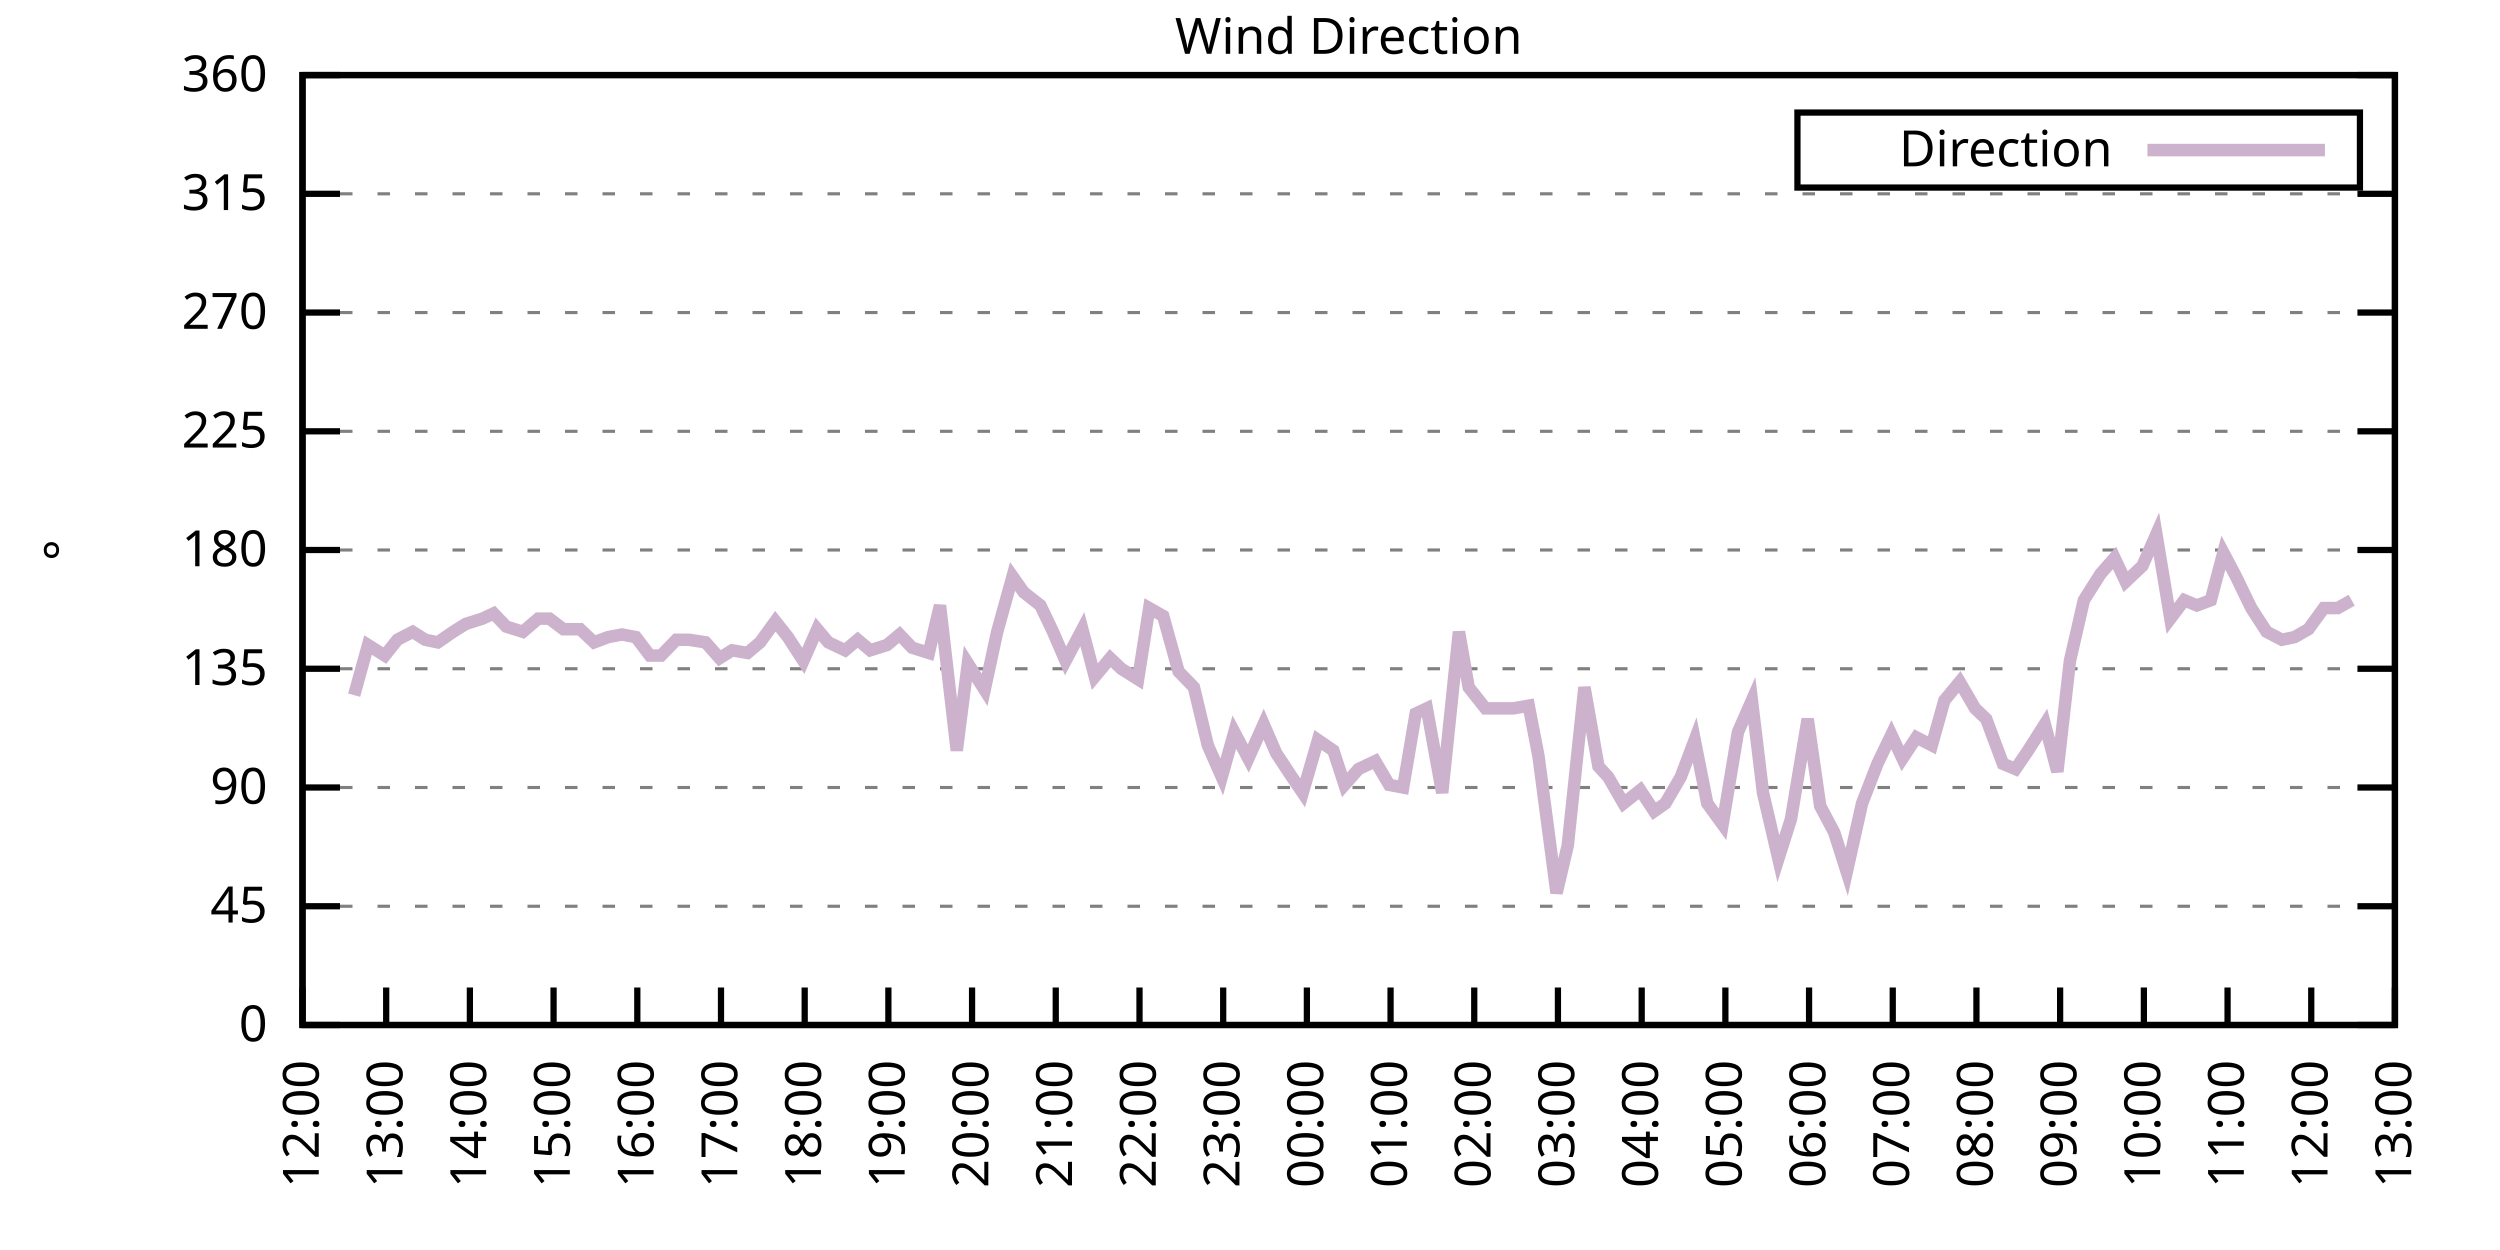
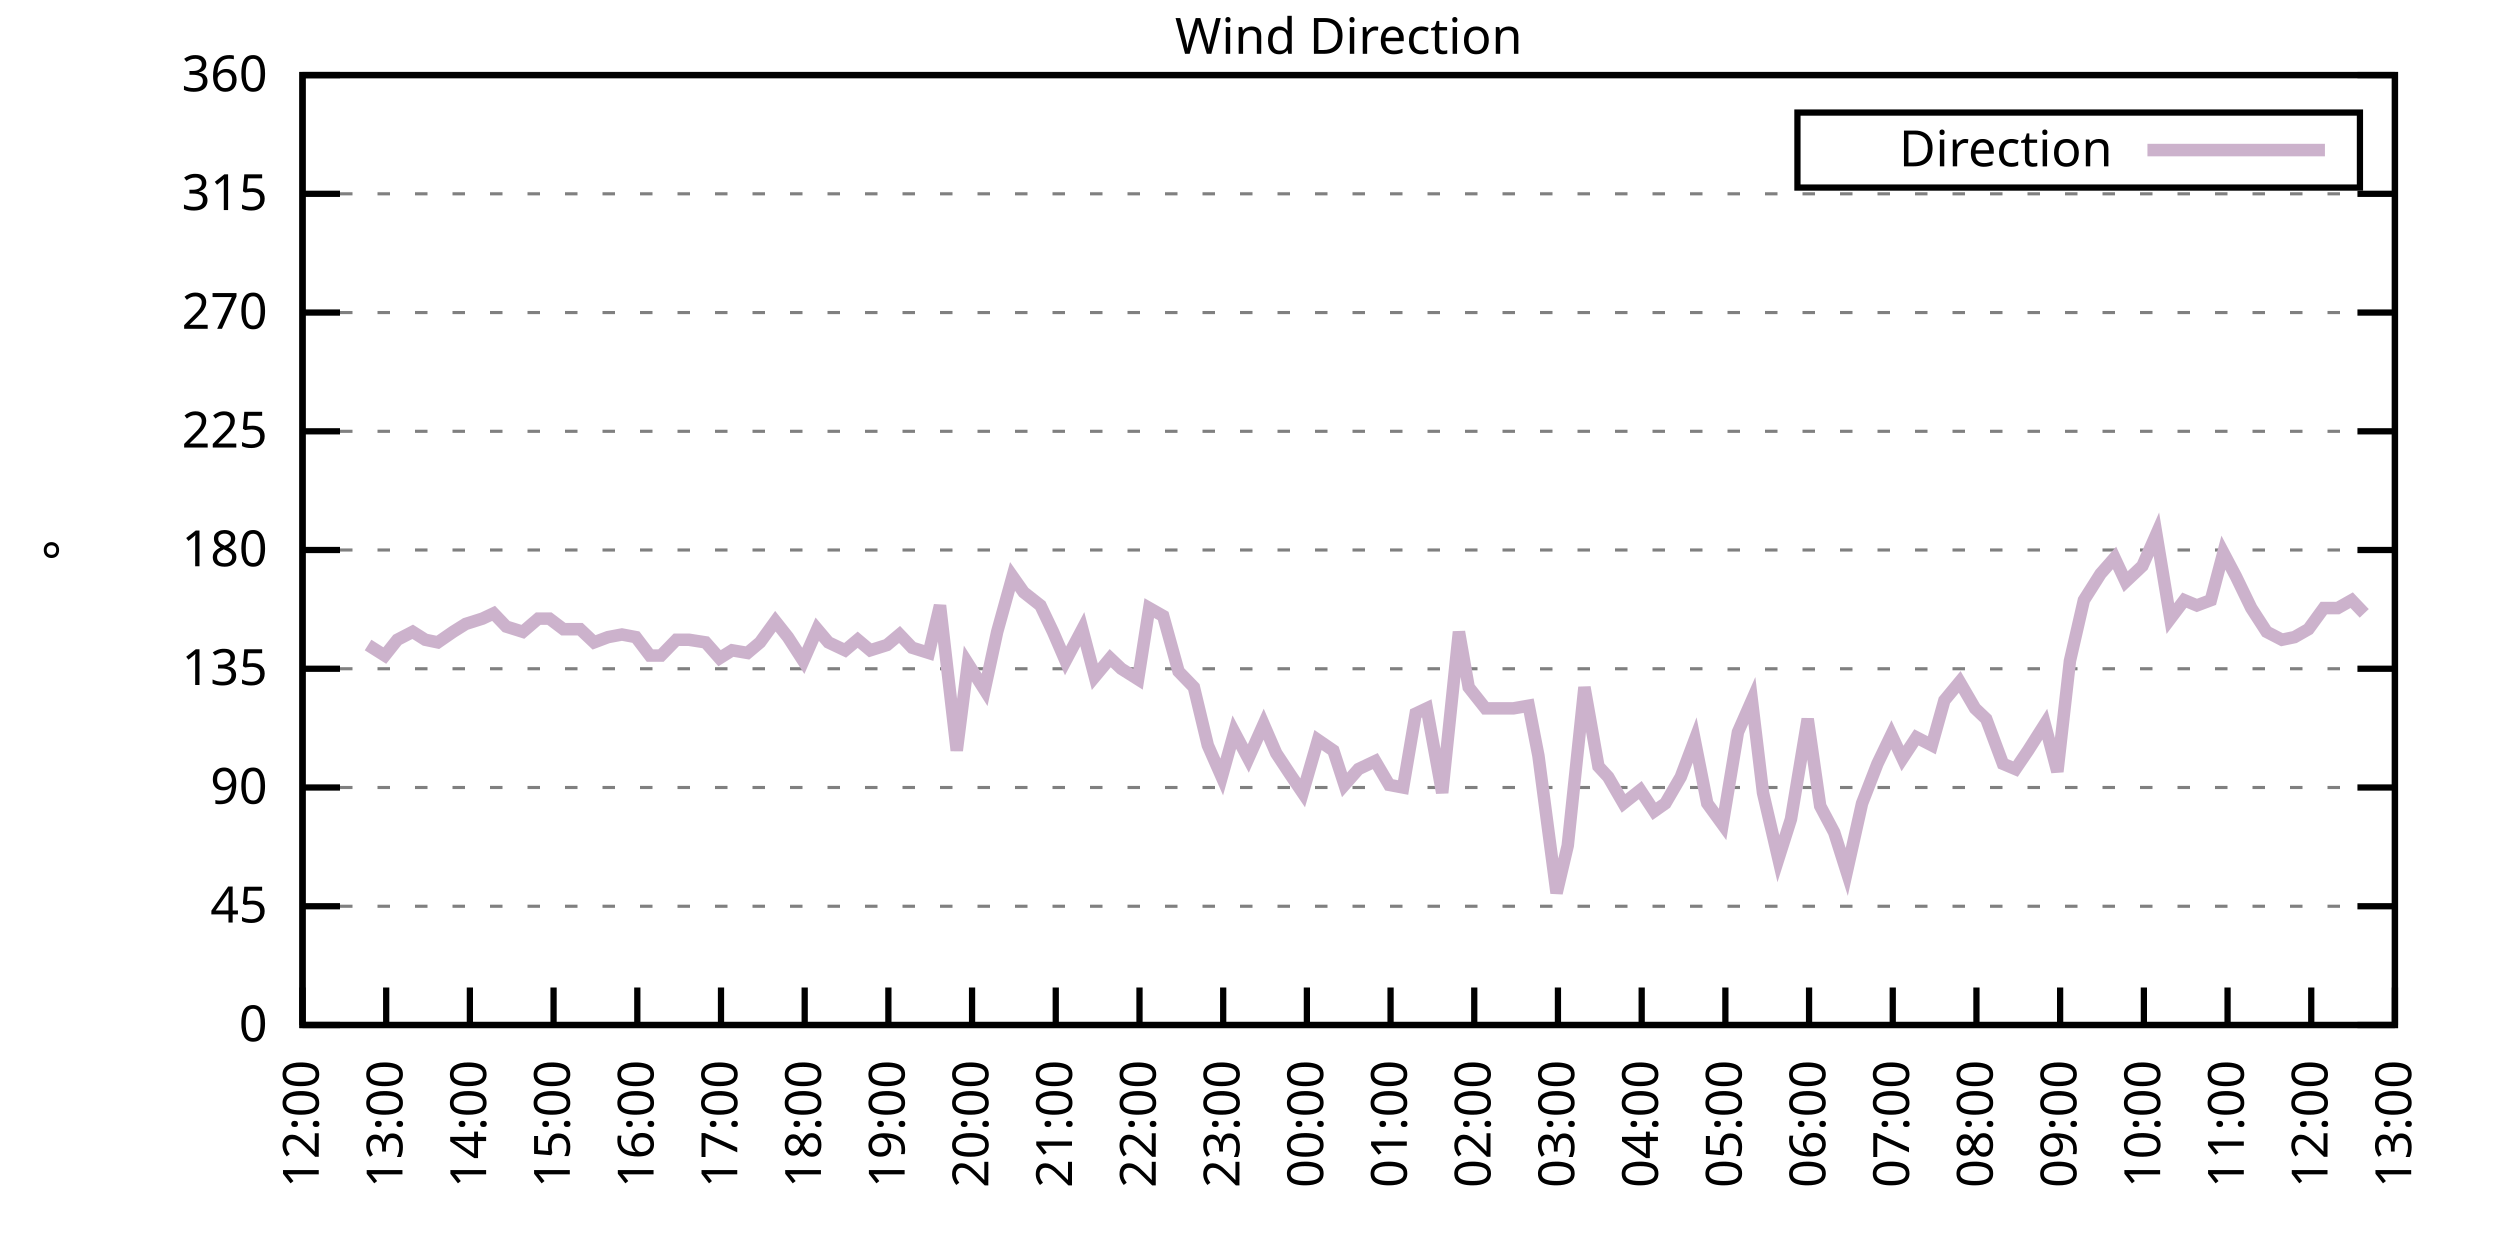
<svg xmlns="http://www.w3.org/2000/svg" xmlns:xlink="http://www.w3.org/1999/xlink" width="400" height="200" viewBox="0 0 400 200">
  <g id="gnuplot_canvas">
    <rect x="0" y="0" width="400" height="200" fill="none" />
    <defs>
      <circle id="gpDot" r="0.5" stroke-width="0.5" stroke="currentColor" />
      <path id="gpPt0" stroke-width="0.333" stroke="currentColor" d="M-1,0 h2 M0,-1 v2" />
      <path id="gpPt1" stroke-width="0.333" stroke="currentColor" d="M-1,-1 L1,1 M1,-1 L-1,1" />
      <path id="gpPt2" stroke-width="0.333" stroke="currentColor" d="M-1,0 L1,0 M0,-1 L0,1 M-1,-1 L1,1 M-1,1 L1,-1" />
      <rect id="gpPt3" stroke-width="0.333" stroke="currentColor" x="-1" y="-1" width="2" height="2" />
      <rect id="gpPt4" stroke-width="0.333" stroke="currentColor" fill="currentColor" x="-1" y="-1" width="2" height="2" />
      <circle id="gpPt5" stroke-width="0.333" stroke="currentColor" cx="0" cy="0" r="1" />
      <use xlink:href="#gpPt5" id="gpPt6" fill="currentColor" stroke="none" />
      <path id="gpPt7" stroke-width="0.333" stroke="currentColor" d="M0,-1.33 L-1.33,0.67 L1.33,0.67 z" />
      <use xlink:href="#gpPt7" id="gpPt8" fill="currentColor" stroke="none" />
      <use xlink:href="#gpPt7" id="gpPt9" stroke="currentColor" transform="rotate(180)" />
      <use xlink:href="#gpPt9" id="gpPt10" fill="currentColor" stroke="none" />
      <use xlink:href="#gpPt3" id="gpPt11" stroke="currentColor" transform="rotate(45)" />
      <use xlink:href="#gpPt11" id="gpPt12" fill="currentColor" stroke="none" />
      <path id="gpPt13" stroke-width="0.333" stroke="currentColor" d="M0,1.330 L1.265,0.411 L0.782,-1.067 L-0.782,-1.076 L-1.265,0.411 z" />
      <use xlink:href="#gpPt13" id="gpPt14" fill="currentColor" stroke="none" />
      <filter id="textbox" filterUnits="objectBoundingBox" x="0" y="0" height="1" width="1">
        <feFlood flood-color="white" flood-opacity="1" result="bgnd" />
        <feComposite in="SourceGraphic" in2="bgnd" operator="atop" />
      </filter>
      <filter id="greybox" filterUnits="objectBoundingBox" x="0" y="0" height="1" width="1">
        <feFlood flood-color="lightgrey" flood-opacity="1" result="grey" />
        <feComposite in="SourceGraphic" in2="grey" operator="atop" />
      </filter>
    </defs>
    <g fill="none" color="white" stroke="currentColor" stroke-width="1.00" stroke-linecap="butt" stroke-linejoin="miter">
</g>
    <g fill="none" color="black" stroke="currentColor" stroke-width="1.00" stroke-linecap="butt" stroke-linejoin="miter">
      <g stroke="none" shape-rendering="crispEdges">
        <polygon fill="rgb(255, 255, 255)" points="48.40,164.00 383.18,164.00 383.18,12.02 48.40,12.02 " />
      </g>
    </g>
    <g fill="none" color="black" stroke="currentColor" stroke-width="1.00" stroke-linecap="butt" stroke-linejoin="miter">
</g>
    <g fill="none" color="black" stroke="black" stroke-width="0.50" stroke-linecap="butt" stroke-linejoin="miter">
</g>
    <g fill="none" color="gray" stroke="currentColor" stroke-width="0.50" stroke-linecap="butt" stroke-linejoin="miter">
      <path stroke="gray" stroke-dasharray="2,4" class="gridline" d="M48.40,164.00 L383.19,164.00  " />
    </g>
    <g fill="none" color="gray" stroke="gray" stroke-width="1.00" stroke-linecap="butt" stroke-linejoin="miter">
</g>
    <g fill="none" color="black" stroke="currentColor" stroke-width="1.00" stroke-linecap="butt" stroke-linejoin="miter">
      <path stroke="black" d="M48.40,164.00 L54.40,164.00 M383.19,164.00 L377.19,164.00  " />
      <g transform="translate(42.80,166.60)" stroke="none" fill="black" font-family="Sans" font-size="8.00" text-anchor="end">
        <text>
          <tspan font-family="Sans"> 0</tspan>
        </text>
      </g>
    </g>
    <g fill="none" color="black" stroke="currentColor" stroke-width="1.00" stroke-linecap="butt" stroke-linejoin="miter">
</g>
    <g fill="none" color="black" stroke="black" stroke-width="0.50" stroke-linecap="butt" stroke-linejoin="miter">
</g>
    <g fill="none" color="gray" stroke="currentColor" stroke-width="0.50" stroke-linecap="butt" stroke-linejoin="miter">
      <path stroke="gray" stroke-dasharray="2,4" class="gridline" d="M48.40,145.00 L383.19,145.00  " />
    </g>
    <g fill="none" color="gray" stroke="gray" stroke-width="1.00" stroke-linecap="butt" stroke-linejoin="miter">
</g>
    <g fill="none" color="black" stroke="currentColor" stroke-width="1.00" stroke-linecap="butt" stroke-linejoin="miter">
      <path stroke="black" d="M48.40,145.00 L54.40,145.00 M383.19,145.00 L377.19,145.00  " />
      <g transform="translate(42.80,147.60)" stroke="none" fill="black" font-family="Sans" font-size="8.00" text-anchor="end">
        <text>
          <tspan font-family="Sans"> 45</tspan>
        </text>
      </g>
    </g>
    <g fill="none" color="black" stroke="currentColor" stroke-width="1.00" stroke-linecap="butt" stroke-linejoin="miter">
</g>
    <g fill="none" color="black" stroke="black" stroke-width="0.50" stroke-linecap="butt" stroke-linejoin="miter">
</g>
    <g fill="none" color="gray" stroke="currentColor" stroke-width="0.50" stroke-linecap="butt" stroke-linejoin="miter">
      <path stroke="gray" stroke-dasharray="2,4" class="gridline" d="M48.40,126.00 L383.19,126.00  " />
    </g>
    <g fill="none" color="gray" stroke="gray" stroke-width="1.00" stroke-linecap="butt" stroke-linejoin="miter">
</g>
    <g fill="none" color="black" stroke="currentColor" stroke-width="1.00" stroke-linecap="butt" stroke-linejoin="miter">
      <path stroke="black" d="M48.40,126.00 L54.40,126.00 M383.19,126.00 L377.19,126.00  " />
      <g transform="translate(42.80,128.60)" stroke="none" fill="black" font-family="Sans" font-size="8.00" text-anchor="end">
        <text>
          <tspan font-family="Sans"> 90</tspan>
        </text>
      </g>
    </g>
    <g fill="none" color="black" stroke="currentColor" stroke-width="1.00" stroke-linecap="butt" stroke-linejoin="miter">
</g>
    <g fill="none" color="black" stroke="black" stroke-width="0.50" stroke-linecap="butt" stroke-linejoin="miter">
</g>
    <g fill="none" color="gray" stroke="currentColor" stroke-width="0.50" stroke-linecap="butt" stroke-linejoin="miter">
      <path stroke="gray" stroke-dasharray="2,4" class="gridline" d="M48.40,107.00 L383.19,107.00  " />
    </g>
    <g fill="none" color="gray" stroke="gray" stroke-width="1.00" stroke-linecap="butt" stroke-linejoin="miter">
</g>
    <g fill="none" color="black" stroke="currentColor" stroke-width="1.00" stroke-linecap="butt" stroke-linejoin="miter">
      <path stroke="black" d="M48.40,107.00 L54.40,107.00 M383.19,107.00 L377.19,107.00  " />
      <g transform="translate(42.80,109.60)" stroke="none" fill="black" font-family="Sans" font-size="8.00" text-anchor="end">
        <text>
          <tspan font-family="Sans"> 135</tspan>
        </text>
      </g>
    </g>
    <g fill="none" color="black" stroke="currentColor" stroke-width="1.00" stroke-linecap="butt" stroke-linejoin="miter">
</g>
    <g fill="none" color="black" stroke="black" stroke-width="0.50" stroke-linecap="butt" stroke-linejoin="miter">
</g>
    <g fill="none" color="gray" stroke="currentColor" stroke-width="0.50" stroke-linecap="butt" stroke-linejoin="miter">
      <path stroke="gray" stroke-dasharray="2,4" class="gridline" d="M48.40,88.00 L383.19,88.00  " />
    </g>
    <g fill="none" color="gray" stroke="gray" stroke-width="1.00" stroke-linecap="butt" stroke-linejoin="miter">
</g>
    <g fill="none" color="black" stroke="currentColor" stroke-width="1.00" stroke-linecap="butt" stroke-linejoin="miter">
      <path stroke="black" d="M48.40,88.00 L54.40,88.00 M383.19,88.00 L377.19,88.00  " />
      <g transform="translate(42.80,90.60)" stroke="none" fill="black" font-family="Sans" font-size="8.00" text-anchor="end">
        <text>
          <tspan font-family="Sans"> 180</tspan>
        </text>
      </g>
    </g>
    <g fill="none" color="black" stroke="currentColor" stroke-width="1.00" stroke-linecap="butt" stroke-linejoin="miter">
</g>
    <g fill="none" color="black" stroke="black" stroke-width="0.50" stroke-linecap="butt" stroke-linejoin="miter">
</g>
    <g fill="none" color="gray" stroke="currentColor" stroke-width="0.50" stroke-linecap="butt" stroke-linejoin="miter">
      <path stroke="gray" stroke-dasharray="2,4" class="gridline" d="M48.40,69.01 L383.19,69.01  " />
    </g>
    <g fill="none" color="gray" stroke="gray" stroke-width="1.00" stroke-linecap="butt" stroke-linejoin="miter">
</g>
    <g fill="none" color="black" stroke="currentColor" stroke-width="1.00" stroke-linecap="butt" stroke-linejoin="miter">
      <path stroke="black" d="M48.40,69.01 L54.40,69.01 M383.19,69.01 L377.19,69.01  " />
      <g transform="translate(42.80,71.61)" stroke="none" fill="black" font-family="Sans" font-size="8.00" text-anchor="end">
        <text>
          <tspan font-family="Sans"> 225</tspan>
        </text>
      </g>
    </g>
    <g fill="none" color="black" stroke="currentColor" stroke-width="1.00" stroke-linecap="butt" stroke-linejoin="miter">
</g>
    <g fill="none" color="black" stroke="black" stroke-width="0.50" stroke-linecap="butt" stroke-linejoin="miter">
</g>
    <g fill="none" color="gray" stroke="currentColor" stroke-width="0.50" stroke-linecap="butt" stroke-linejoin="miter">
      <path stroke="gray" stroke-dasharray="2,4" class="gridline" d="M48.40,50.01 L383.19,50.01  " />
    </g>
    <g fill="none" color="gray" stroke="gray" stroke-width="1.00" stroke-linecap="butt" stroke-linejoin="miter">
</g>
    <g fill="none" color="black" stroke="currentColor" stroke-width="1.00" stroke-linecap="butt" stroke-linejoin="miter">
      <path stroke="black" d="M48.40,50.01 L54.40,50.01 M383.19,50.01 L377.19,50.01  " />
      <g transform="translate(42.80,52.61)" stroke="none" fill="black" font-family="Sans" font-size="8.00" text-anchor="end">
        <text>
          <tspan font-family="Sans"> 270</tspan>
        </text>
      </g>
    </g>
    <g fill="none" color="black" stroke="currentColor" stroke-width="1.00" stroke-linecap="butt" stroke-linejoin="miter">
</g>
    <g fill="none" color="black" stroke="black" stroke-width="0.50" stroke-linecap="butt" stroke-linejoin="miter">
</g>
    <g fill="none" color="gray" stroke="currentColor" stroke-width="0.50" stroke-linecap="butt" stroke-linejoin="miter">
      <path stroke="gray" stroke-dasharray="2,4" class="gridline" d="M48.40,31.01 L383.19,31.01  " />
    </g>
    <g fill="none" color="gray" stroke="gray" stroke-width="1.00" stroke-linecap="butt" stroke-linejoin="miter">
</g>
    <g fill="none" color="black" stroke="currentColor" stroke-width="1.00" stroke-linecap="butt" stroke-linejoin="miter">
      <path stroke="black" d="M48.40,31.01 L54.40,31.01 M383.19,31.01 L377.19,31.01  " />
      <g transform="translate(42.80,33.61)" stroke="none" fill="black" font-family="Sans" font-size="8.00" text-anchor="end">
        <text>
          <tspan font-family="Sans"> 315</tspan>
        </text>
      </g>
    </g>
    <g fill="none" color="black" stroke="currentColor" stroke-width="1.00" stroke-linecap="butt" stroke-linejoin="miter">
</g>
    <g fill="none" color="black" stroke="black" stroke-width="0.50" stroke-linecap="butt" stroke-linejoin="miter">
</g>
    <g fill="none" color="gray" stroke="currentColor" stroke-width="0.50" stroke-linecap="butt" stroke-linejoin="miter">
      <path stroke="gray" stroke-dasharray="2,4" class="gridline" d="M48.40,12.01 L383.19,12.01  " />
    </g>
    <g fill="none" color="gray" stroke="gray" stroke-width="1.00" stroke-linecap="butt" stroke-linejoin="miter">
</g>
    <g fill="none" color="black" stroke="currentColor" stroke-width="1.00" stroke-linecap="butt" stroke-linejoin="miter">
      <path stroke="black" d="M48.40,12.01 L54.40,12.01 M383.19,12.01 L377.19,12.01  " />
      <g transform="translate(42.80,14.61)" stroke="none" fill="black" font-family="Sans" font-size="8.00" text-anchor="end">
        <text>
          <tspan font-family="Sans"> 360</tspan>
        </text>
      </g>
    </g>
    <g fill="none" color="black" stroke="currentColor" stroke-width="1.00" stroke-linecap="butt" stroke-linejoin="miter">
      <path stroke="black" d="M48.40,164.00 L48.40,158.00  " />
      <g transform="translate(51.00,169.60) rotate(270.00)" stroke="none" fill="black" font-family="Sans" font-size="8.00" text-anchor="end">
        <text>
          <tspan font-family="Sans">12:00</tspan>
        </text>
      </g>
    </g>
    <g fill="none" color="black" stroke="currentColor" stroke-width="1.00" stroke-linecap="butt" stroke-linejoin="miter">
      <path stroke="black" d="M61.79,164.00 L61.79,158.00  " />
      <g transform="translate(64.39,169.60) rotate(270.00)" stroke="none" fill="black" font-family="Sans" font-size="8.00" text-anchor="end">
        <text>
          <tspan font-family="Sans">13:00</tspan>
        </text>
      </g>
    </g>
    <g fill="none" color="black" stroke="currentColor" stroke-width="1.00" stroke-linecap="butt" stroke-linejoin="miter">
      <path stroke="black" d="M75.18,164.00 L75.18,158.00  " />
      <g transform="translate(77.78,169.60) rotate(270.00)" stroke="none" fill="black" font-family="Sans" font-size="8.00" text-anchor="end">
        <text>
          <tspan font-family="Sans">14:00</tspan>
        </text>
      </g>
    </g>
    <g fill="none" color="black" stroke="currentColor" stroke-width="1.00" stroke-linecap="butt" stroke-linejoin="miter">
      <path stroke="black" d="M88.57,164.00 L88.57,158.00  " />
      <g transform="translate(91.17,169.60) rotate(270.00)" stroke="none" fill="black" font-family="Sans" font-size="8.00" text-anchor="end">
        <text>
          <tspan font-family="Sans">15:00</tspan>
        </text>
      </g>
    </g>
    <g fill="none" color="black" stroke="currentColor" stroke-width="1.00" stroke-linecap="butt" stroke-linejoin="miter">
      <path stroke="black" d="M101.97,164.00 L101.97,158.00  " />
      <g transform="translate(104.57,169.60) rotate(270.00)" stroke="none" fill="black" font-family="Sans" font-size="8.00" text-anchor="end">
        <text>
          <tspan font-family="Sans">16:00</tspan>
        </text>
      </g>
    </g>
    <g fill="none" color="black" stroke="currentColor" stroke-width="1.00" stroke-linecap="butt" stroke-linejoin="miter">
      <path stroke="black" d="M115.36,164.00 L115.36,158.00  " />
      <g transform="translate(117.96,169.60) rotate(270.00)" stroke="none" fill="black" font-family="Sans" font-size="8.00" text-anchor="end">
        <text>
          <tspan font-family="Sans">17:00</tspan>
        </text>
      </g>
    </g>
    <g fill="none" color="black" stroke="currentColor" stroke-width="1.00" stroke-linecap="butt" stroke-linejoin="miter">
      <path stroke="black" d="M128.75,164.00 L128.75,158.00  " />
      <g transform="translate(131.35,169.60) rotate(270.00)" stroke="none" fill="black" font-family="Sans" font-size="8.00" text-anchor="end">
        <text>
          <tspan font-family="Sans">18:00</tspan>
        </text>
      </g>
    </g>
    <g fill="none" color="black" stroke="currentColor" stroke-width="1.00" stroke-linecap="butt" stroke-linejoin="miter">
      <path stroke="black" d="M142.14,164.00 L142.14,158.00  " />
      <g transform="translate(144.74,169.60) rotate(270.00)" stroke="none" fill="black" font-family="Sans" font-size="8.00" text-anchor="end">
        <text>
          <tspan font-family="Sans">19:00</tspan>
        </text>
      </g>
    </g>
    <g fill="none" color="black" stroke="currentColor" stroke-width="1.00" stroke-linecap="butt" stroke-linejoin="miter">
      <path stroke="black" d="M155.53,164.00 L155.53,158.00  " />
      <g transform="translate(158.13,169.60) rotate(270.00)" stroke="none" fill="black" font-family="Sans" font-size="8.00" text-anchor="end">
        <text>
          <tspan font-family="Sans">20:00</tspan>
        </text>
      </g>
    </g>
    <g fill="none" color="black" stroke="currentColor" stroke-width="1.00" stroke-linecap="butt" stroke-linejoin="miter">
      <path stroke="black" d="M168.92,164.00 L168.92,158.00  " />
      <g transform="translate(171.52,169.60) rotate(270.00)" stroke="none" fill="black" font-family="Sans" font-size="8.00" text-anchor="end">
        <text>
          <tspan font-family="Sans">21:00</tspan>
        </text>
      </g>
    </g>
    <g fill="none" color="black" stroke="currentColor" stroke-width="1.00" stroke-linecap="butt" stroke-linejoin="miter">
      <path stroke="black" d="M182.32,164.00 L182.32,158.00  " />
      <g transform="translate(184.92,169.60) rotate(270.00)" stroke="none" fill="black" font-family="Sans" font-size="8.00" text-anchor="end">
        <text>
          <tspan font-family="Sans">22:00</tspan>
        </text>
      </g>
    </g>
    <g fill="none" color="black" stroke="currentColor" stroke-width="1.00" stroke-linecap="butt" stroke-linejoin="miter">
      <path stroke="black" d="M195.71,164.00 L195.71,158.00  " />
      <g transform="translate(198.31,169.60) rotate(270.00)" stroke="none" fill="black" font-family="Sans" font-size="8.00" text-anchor="end">
        <text>
          <tspan font-family="Sans">23:00</tspan>
        </text>
      </g>
    </g>
    <g fill="none" color="black" stroke="currentColor" stroke-width="1.00" stroke-linecap="butt" stroke-linejoin="miter">
      <path stroke="black" d="M209.10,164.00 L209.10,158.00  " />
      <g transform="translate(211.70,169.60) rotate(270.00)" stroke="none" fill="black" font-family="Sans" font-size="8.00" text-anchor="end">
        <text>
          <tspan font-family="Sans">00:00</tspan>
        </text>
      </g>
    </g>
    <g fill="none" color="black" stroke="currentColor" stroke-width="1.00" stroke-linecap="butt" stroke-linejoin="miter">
      <path stroke="black" d="M222.49,164.00 L222.49,158.00  " />
      <g transform="translate(225.09,169.60) rotate(270.00)" stroke="none" fill="black" font-family="Sans" font-size="8.00" text-anchor="end">
        <text>
          <tspan font-family="Sans">01:00</tspan>
        </text>
      </g>
    </g>
    <g fill="none" color="black" stroke="currentColor" stroke-width="1.00" stroke-linecap="butt" stroke-linejoin="miter">
      <path stroke="black" d="M235.88,164.00 L235.88,158.00  " />
      <g transform="translate(238.48,169.60) rotate(270.00)" stroke="none" fill="black" font-family="Sans" font-size="8.00" text-anchor="end">
        <text>
          <tspan font-family="Sans">02:00</tspan>
        </text>
      </g>
    </g>
    <g fill="none" color="black" stroke="currentColor" stroke-width="1.00" stroke-linecap="butt" stroke-linejoin="miter">
      <path stroke="black" d="M249.27,164.00 L249.27,158.00  " />
      <g transform="translate(251.87,169.60) rotate(270.00)" stroke="none" fill="black" font-family="Sans" font-size="8.00" text-anchor="end">
        <text>
          <tspan font-family="Sans">03:00</tspan>
        </text>
      </g>
    </g>
    <g fill="none" color="black" stroke="currentColor" stroke-width="1.00" stroke-linecap="butt" stroke-linejoin="miter">
      <path stroke="black" d="M262.67,164.00 L262.67,158.00  " />
      <g transform="translate(265.27,169.60) rotate(270.00)" stroke="none" fill="black" font-family="Sans" font-size="8.00" text-anchor="end">
        <text>
          <tspan font-family="Sans">04:00</tspan>
        </text>
      </g>
    </g>
    <g fill="none" color="black" stroke="currentColor" stroke-width="1.00" stroke-linecap="butt" stroke-linejoin="miter">
      <path stroke="black" d="M276.06,164.00 L276.06,158.00  " />
      <g transform="translate(278.66,169.60) rotate(270.00)" stroke="none" fill="black" font-family="Sans" font-size="8.00" text-anchor="end">
        <text>
          <tspan font-family="Sans">05:00</tspan>
        </text>
      </g>
    </g>
    <g fill="none" color="black" stroke="currentColor" stroke-width="1.00" stroke-linecap="butt" stroke-linejoin="miter">
      <path stroke="black" d="M289.45,164.00 L289.45,158.00  " />
      <g transform="translate(292.05,169.60) rotate(270.00)" stroke="none" fill="black" font-family="Sans" font-size="8.00" text-anchor="end">
        <text>
          <tspan font-family="Sans">06:00</tspan>
        </text>
      </g>
    </g>
    <g fill="none" color="black" stroke="currentColor" stroke-width="1.00" stroke-linecap="butt" stroke-linejoin="miter">
      <path stroke="black" d="M302.84,164.00 L302.84,158.00  " />
      <g transform="translate(305.44,169.60) rotate(270.00)" stroke="none" fill="black" font-family="Sans" font-size="8.00" text-anchor="end">
        <text>
          <tspan font-family="Sans">07:00</tspan>
        </text>
      </g>
    </g>
    <g fill="none" color="black" stroke="currentColor" stroke-width="1.00" stroke-linecap="butt" stroke-linejoin="miter">
      <path stroke="black" d="M316.23,164.00 L316.23,158.00  " />
      <g transform="translate(318.83,169.60) rotate(270.00)" stroke="none" fill="black" font-family="Sans" font-size="8.00" text-anchor="end">
        <text>
          <tspan font-family="Sans">08:00</tspan>
        </text>
      </g>
    </g>
    <g fill="none" color="black" stroke="currentColor" stroke-width="1.00" stroke-linecap="butt" stroke-linejoin="miter">
      <path stroke="black" d="M329.62,164.00 L329.62,158.00  " />
      <g transform="translate(332.22,169.60) rotate(270.00)" stroke="none" fill="black" font-family="Sans" font-size="8.00" text-anchor="end">
        <text>
          <tspan font-family="Sans">09:00</tspan>
        </text>
      </g>
    </g>
    <g fill="none" color="black" stroke="currentColor" stroke-width="1.00" stroke-linecap="butt" stroke-linejoin="miter">
      <path stroke="black" d="M343.02,164.00 L343.02,158.00  " />
      <g transform="translate(345.62,169.60) rotate(270.00)" stroke="none" fill="black" font-family="Sans" font-size="8.00" text-anchor="end">
        <text>
          <tspan font-family="Sans">10:00</tspan>
        </text>
      </g>
    </g>
    <g fill="none" color="black" stroke="currentColor" stroke-width="1.00" stroke-linecap="butt" stroke-linejoin="miter">
      <path stroke="black" d="M356.41,164.00 L356.41,158.00  " />
      <g transform="translate(359.01,169.60) rotate(270.00)" stroke="none" fill="black" font-family="Sans" font-size="8.00" text-anchor="end">
        <text>
          <tspan font-family="Sans">11:00</tspan>
        </text>
      </g>
    </g>
    <g fill="none" color="black" stroke="currentColor" stroke-width="1.00" stroke-linecap="butt" stroke-linejoin="miter">
      <path stroke="black" d="M369.80,164.00 L369.80,158.00  " />
      <g transform="translate(372.40,169.60) rotate(270.00)" stroke="none" fill="black" font-family="Sans" font-size="8.00" text-anchor="end">
        <text>
          <tspan font-family="Sans">12:00</tspan>
        </text>
      </g>
    </g>
    <g fill="none" color="black" stroke="currentColor" stroke-width="1.00" stroke-linecap="butt" stroke-linejoin="miter">
      <path stroke="black" d="M383.19,164.00 L383.19,158.00  " />
      <g transform="translate(385.79,169.60) rotate(270.00)" stroke="none" fill="black" font-family="Sans" font-size="8.00" text-anchor="end">
        <text>
          <tspan font-family="Sans">13:00</tspan>
        </text>
      </g>
    </g>
    <g fill="none" color="black" stroke="currentColor" stroke-width="1.00" stroke-linecap="butt" stroke-linejoin="miter">
</g>
    <g fill="none" color="black" stroke="currentColor" stroke-width="1.00" stroke-linecap="butt" stroke-linejoin="miter">
      <path stroke="black" d="M48.40,12.01 L48.40,164.00 L383.19,164.00 L383.19,12.01 L48.40,12.01 Z  " />
    </g>
    <g fill="none" color="black" stroke="currentColor" stroke-width="1.00" stroke-linecap="butt" stroke-linejoin="miter">
</g>
    <g fill="none" color="black" stroke="currentColor" stroke-width="1.00" stroke-linecap="butt" stroke-linejoin="miter">
      <path stroke="black" d="M287.59,30.01 L287.59,18.01 L377.59,18.01 L377.59,30.01 L287.59,30.01 Z  " />
    </g>
    <g id="Wind_direction_plot_1">
      <g fill="none" color="white" stroke="black" stroke-width="2.00" stroke-linecap="butt" stroke-linejoin="miter">
</g>
      <g fill="none" color="black" stroke="currentColor" stroke-width="2.00" stroke-linecap="butt" stroke-linejoin="miter">
        <g transform="translate(337.99,26.61)" stroke="none" fill="black" font-family="Sans" font-size="8.00" text-anchor="end">
          <text>
            <tspan font-family="Sans">Direction</tspan>
          </text>
        </g>
      </g>
      <g fill="none" color="black" stroke="currentColor" stroke-width="2.00" stroke-linecap="butt" stroke-linejoin="miter">
-         <path stroke="rgb(204, 178, 204)" d="M343.59,24.01 L371.99,24.01 M56.66,111.23 L58.89,103.20 L61.57,104.89 L63.58,102.36 L66.03,101.09 L68.04,102.36   L70.05,102.78 L72.50,101.09 L74.51,99.83 L77.19,98.98 L78.98,98.14 L80.99,100.25 L83.66,101.09 L86.12,98.98   L87.91,98.98 L90.14,100.67 L92.82,100.67 L95.05,102.78 L97.28,101.94 L99.51,101.52 L101.74,101.94 L103.98,104.89   L105.76,104.89 L108.22,102.36 L110.22,102.36 L112.90,102.78 L115.13,105.31 L117.14,104.05 L119.60,104.47 L121.61,102.78   L124.06,99.40 L126.07,101.94 L128.53,105.74 L130.76,100.67 L132.54,102.78 L135.22,104.05 L137.23,102.36 L139.24,104.05   L141.92,103.20 L143.93,101.52 L145.94,103.63 L148.61,104.47 L150.40,96.87 L153.08,120.09 L154.86,106.16 L157.54,110.38   L159.55,101.09 L162.01,92.23 L163.79,94.76 L166.47,96.87 L168.48,101.09 L170.49,105.74 L173.17,100.67 L175.17,108.27   L177.63,105.31 L179.41,107.00 L182.09,108.69 L183.88,97.29 L186.11,98.56 L188.57,107.43 L191.02,109.96 L193.25,119.25   L195.48,124.31 L197.49,117.14 L199.73,121.36 L202.18,115.87 L204.19,120.51 L206.42,123.89 L208.43,126.85 L210.88,118.40   L213.34,120.09 L215.13,125.58 L217.36,123.05 L220.04,121.78 L222.27,125.58 L224.50,126.00 L226.51,114.18 L228.29,113.34   L230.75,126.85 L233.43,101.09 L234.99,109.96 L237.67,113.34 L240.12,113.34 L242.13,113.34 L244.59,112.91 L246.15,120.94   L249.05,142.89 L250.84,135.29 L253.51,109.96 L255.75,122.62 L257.31,124.31 L259.76,128.54 L262.44,126.42 L264.67,129.80   L266.46,128.54 L268.92,124.31 L271.15,118.40 L273.16,128.54 L275.61,131.91 L278.07,117.14 L280.30,112.07 L282.08,126.85   L284.54,137.40 L286.55,131.07 L289.23,115.03 L291.23,128.96 L293.47,133.18 L295.48,139.51 L297.93,128.54 L300.39,122.20   L302.62,117.56 L304.40,121.36 L306.63,117.98 L309.09,119.25 L311.10,112.07 L313.55,109.11 L316.01,113.34 L317.79,115.03   L320.47,122.20 L322.48,123.05 L324.49,120.09 L327.17,115.87 L329.18,123.47 L331.19,105.74 L333.42,96.03 L336.10,91.80   L338.33,89.27 L340.11,93.07 L342.79,90.54 L345.02,85.47 L347.26,98.98 L349.49,96.03 L351.50,96.87 L353.73,96.03   L355.74,88.43 L357.75,92.23 L360.20,97.29 L362.66,101.09 L365.11,102.36 L367.12,101.94 L369.35,100.67 L371.81,97.29   L374.04,97.29 L376.27,96.03  " />
+         <path stroke="rgb(204, 178, 204)" d="M343.59,24.01 L371.99,24.01 M58.89,103.20 L61.57,104.89 L63.58,102.36 L66.03,101.09 L68.04,102.36 L70.05,102.78   L72.50,101.09 L74.51,99.83 L77.19,98.98 L78.98,98.14 L80.99,100.25 L83.66,101.09 L86.12,98.98 L87.91,98.98   L90.14,100.67 L92.82,100.67 L95.05,102.78 L97.28,101.94 L99.51,101.52 L101.74,101.94 L103.98,104.89 L105.76,104.89   L108.22,102.36 L110.22,102.36 L112.90,102.78 L115.13,105.31 L117.14,104.05 L119.60,104.47 L121.61,102.78 L124.06,99.40   L126.07,101.94 L128.53,105.74 L130.76,100.67 L132.54,102.78 L135.22,104.05 L137.23,102.36 L139.24,104.05 L141.92,103.20   L143.93,101.52 L145.94,103.63 L148.61,104.47 L150.40,96.87 L153.08,120.09 L154.86,106.16 L157.54,110.38 L159.55,101.09   L162.01,92.23 L163.79,94.76 L166.47,96.87 L168.48,101.09 L170.49,105.74 L173.17,100.67 L175.17,108.27 L177.63,105.31   L179.41,107.00 L182.09,108.69 L183.88,97.29 L186.11,98.56 L188.57,107.43 L191.02,109.96 L193.25,119.25 L195.48,124.31   L197.49,117.14 L199.73,121.36 L202.18,115.87 L204.19,120.51 L206.42,123.89 L208.43,126.85 L210.88,118.40 L213.34,120.09   L215.13,125.58 L217.36,123.05 L220.04,121.78 L222.27,125.58 L224.50,126.00 L226.51,114.18 L228.29,113.34 L230.75,126.85   L233.43,101.09 L234.99,109.96 L237.67,113.34 L240.12,113.34 L242.13,113.34 L244.59,112.91 L246.15,120.94 L249.05,142.89   L250.84,135.29 L253.51,109.96 L255.75,122.62 L257.31,124.31 L259.76,128.54 L262.44,126.42 L264.67,129.80 L266.46,128.54   L268.92,124.31 L271.15,118.40 L273.16,128.54 L275.61,131.91 L278.07,117.14 L280.30,112.07 L282.08,126.85 L284.54,137.40   L286.55,131.07 L289.23,115.03 L291.23,128.96 L293.47,133.18 L295.48,139.51 L297.93,128.54 L300.39,122.20 L302.62,117.56   L304.40,121.36 L306.63,117.98 L309.09,119.25 L311.10,112.07 L313.55,109.11 L316.01,113.34 L317.79,115.03 L320.47,122.20   L322.48,123.05 L324.49,120.09 L327.17,115.87 L329.18,123.47 L331.19,105.74 L333.42,96.03 L336.10,91.80 L338.33,89.27   L340.11,93.07 L342.79,90.54 L345.02,85.47 L347.26,98.98 L349.49,96.03 L351.50,96.87 L353.73,96.03 L355.74,88.43   L357.75,92.23 L360.20,97.29 L362.66,101.09 L365.11,102.36 L367.12,101.94 L369.35,100.67 L371.81,97.29 L374.04,97.29   L376.27,96.03 L378.28,98.14  " />
      </g>
    </g>
    <g fill="none" color="black" stroke="currentColor" stroke-width="2.00" stroke-linecap="butt" stroke-linejoin="miter">
</g>
    <g fill="none" color="black" stroke="black" stroke-width="1.00" stroke-linecap="butt" stroke-linejoin="miter">
</g>
    <g fill="none" color="black" stroke="currentColor" stroke-width="1.00" stroke-linecap="butt" stroke-linejoin="miter">
      <path stroke="black" d="M48.40,12.01 L48.40,164.00 L383.19,164.00 L383.19,12.01 L48.40,12.01 Z  " />
      <g transform="translate(12.80,88.01) rotate(270.00)" stroke="none" fill="black" font-family="Sans" font-size="8.00" text-anchor="middle">
        <text>
          <tspan font-family="Sans">°</tspan>
        </text>
      </g>
    </g>
    <g fill="none" color="black" stroke="currentColor" stroke-width="1.00" stroke-linecap="butt" stroke-linejoin="miter">
</g>
    <g fill="none" color="black" stroke="currentColor" stroke-width="1.00" stroke-linecap="butt" stroke-linejoin="miter">
      <g transform="translate(215.79,8.61)" stroke="none" fill="black" font-family="Sans" font-size="8.00" text-anchor="middle">
        <text>
          <tspan font-family="Sans">Wind Direction</tspan>
        </text>
      </g>
    </g>
    <g fill="none" color="black" stroke="currentColor" stroke-width="1.00" stroke-linecap="butt" stroke-linejoin="miter">
</g>
  </g>
</svg>
